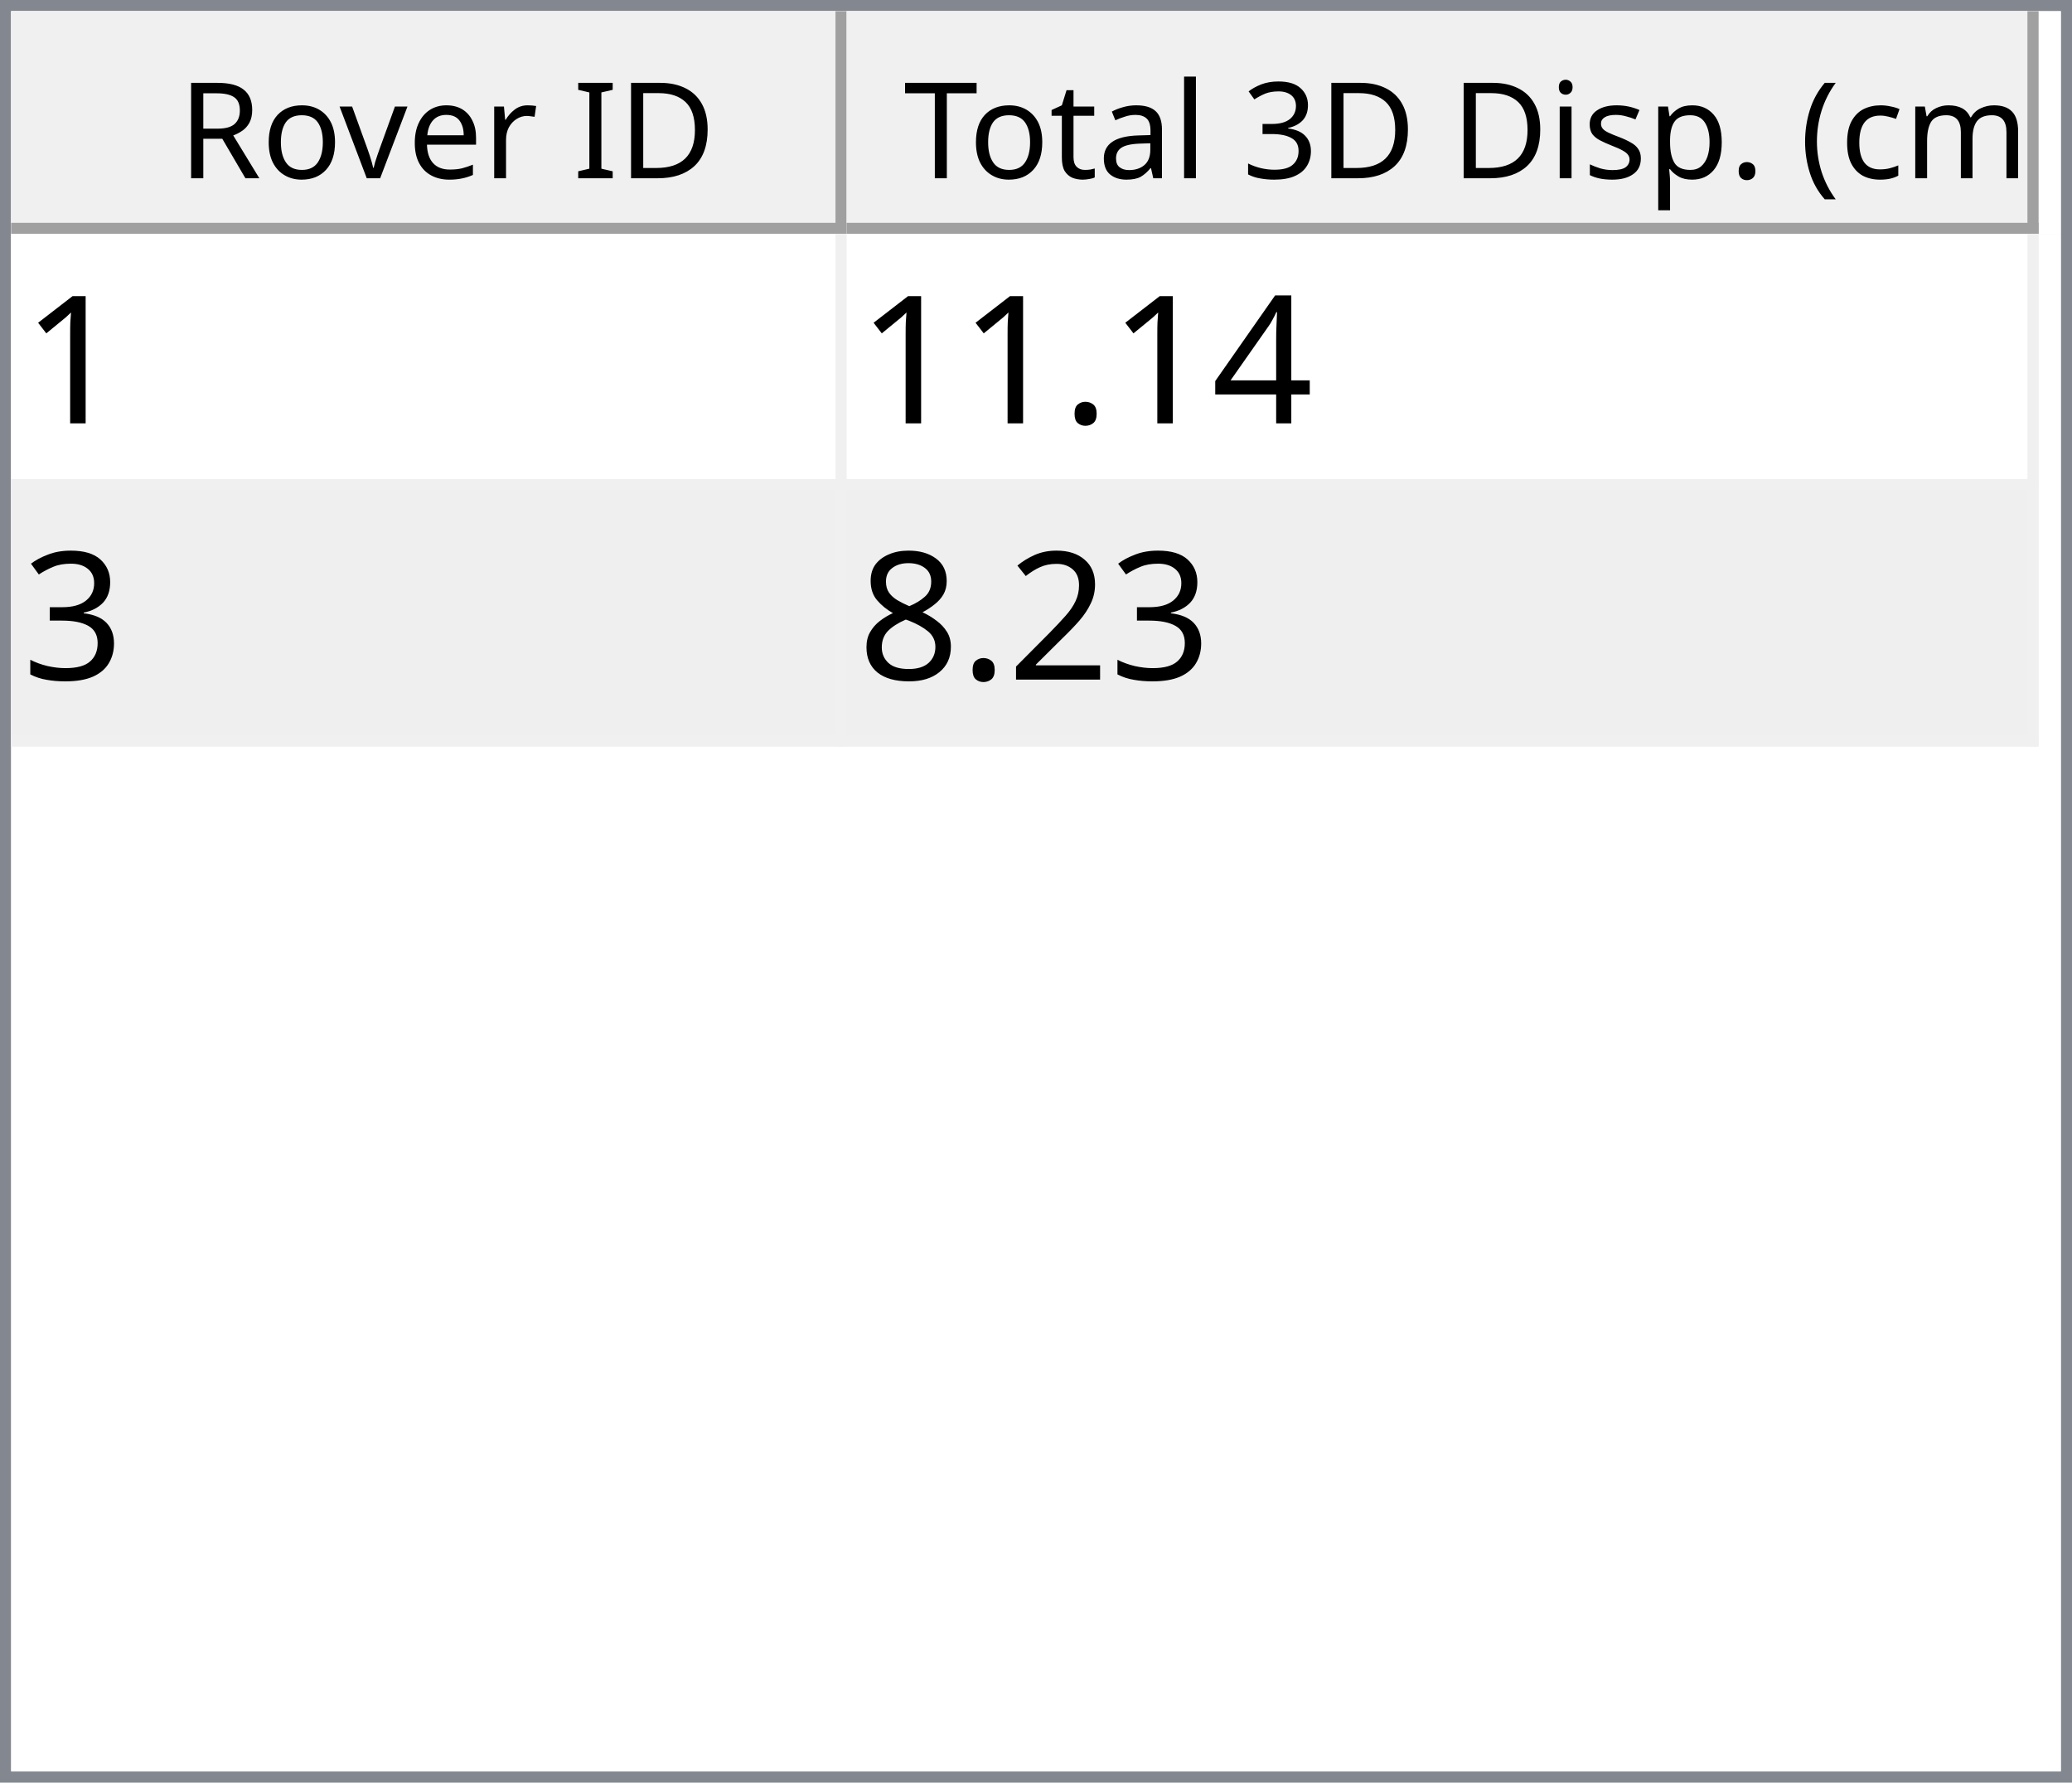
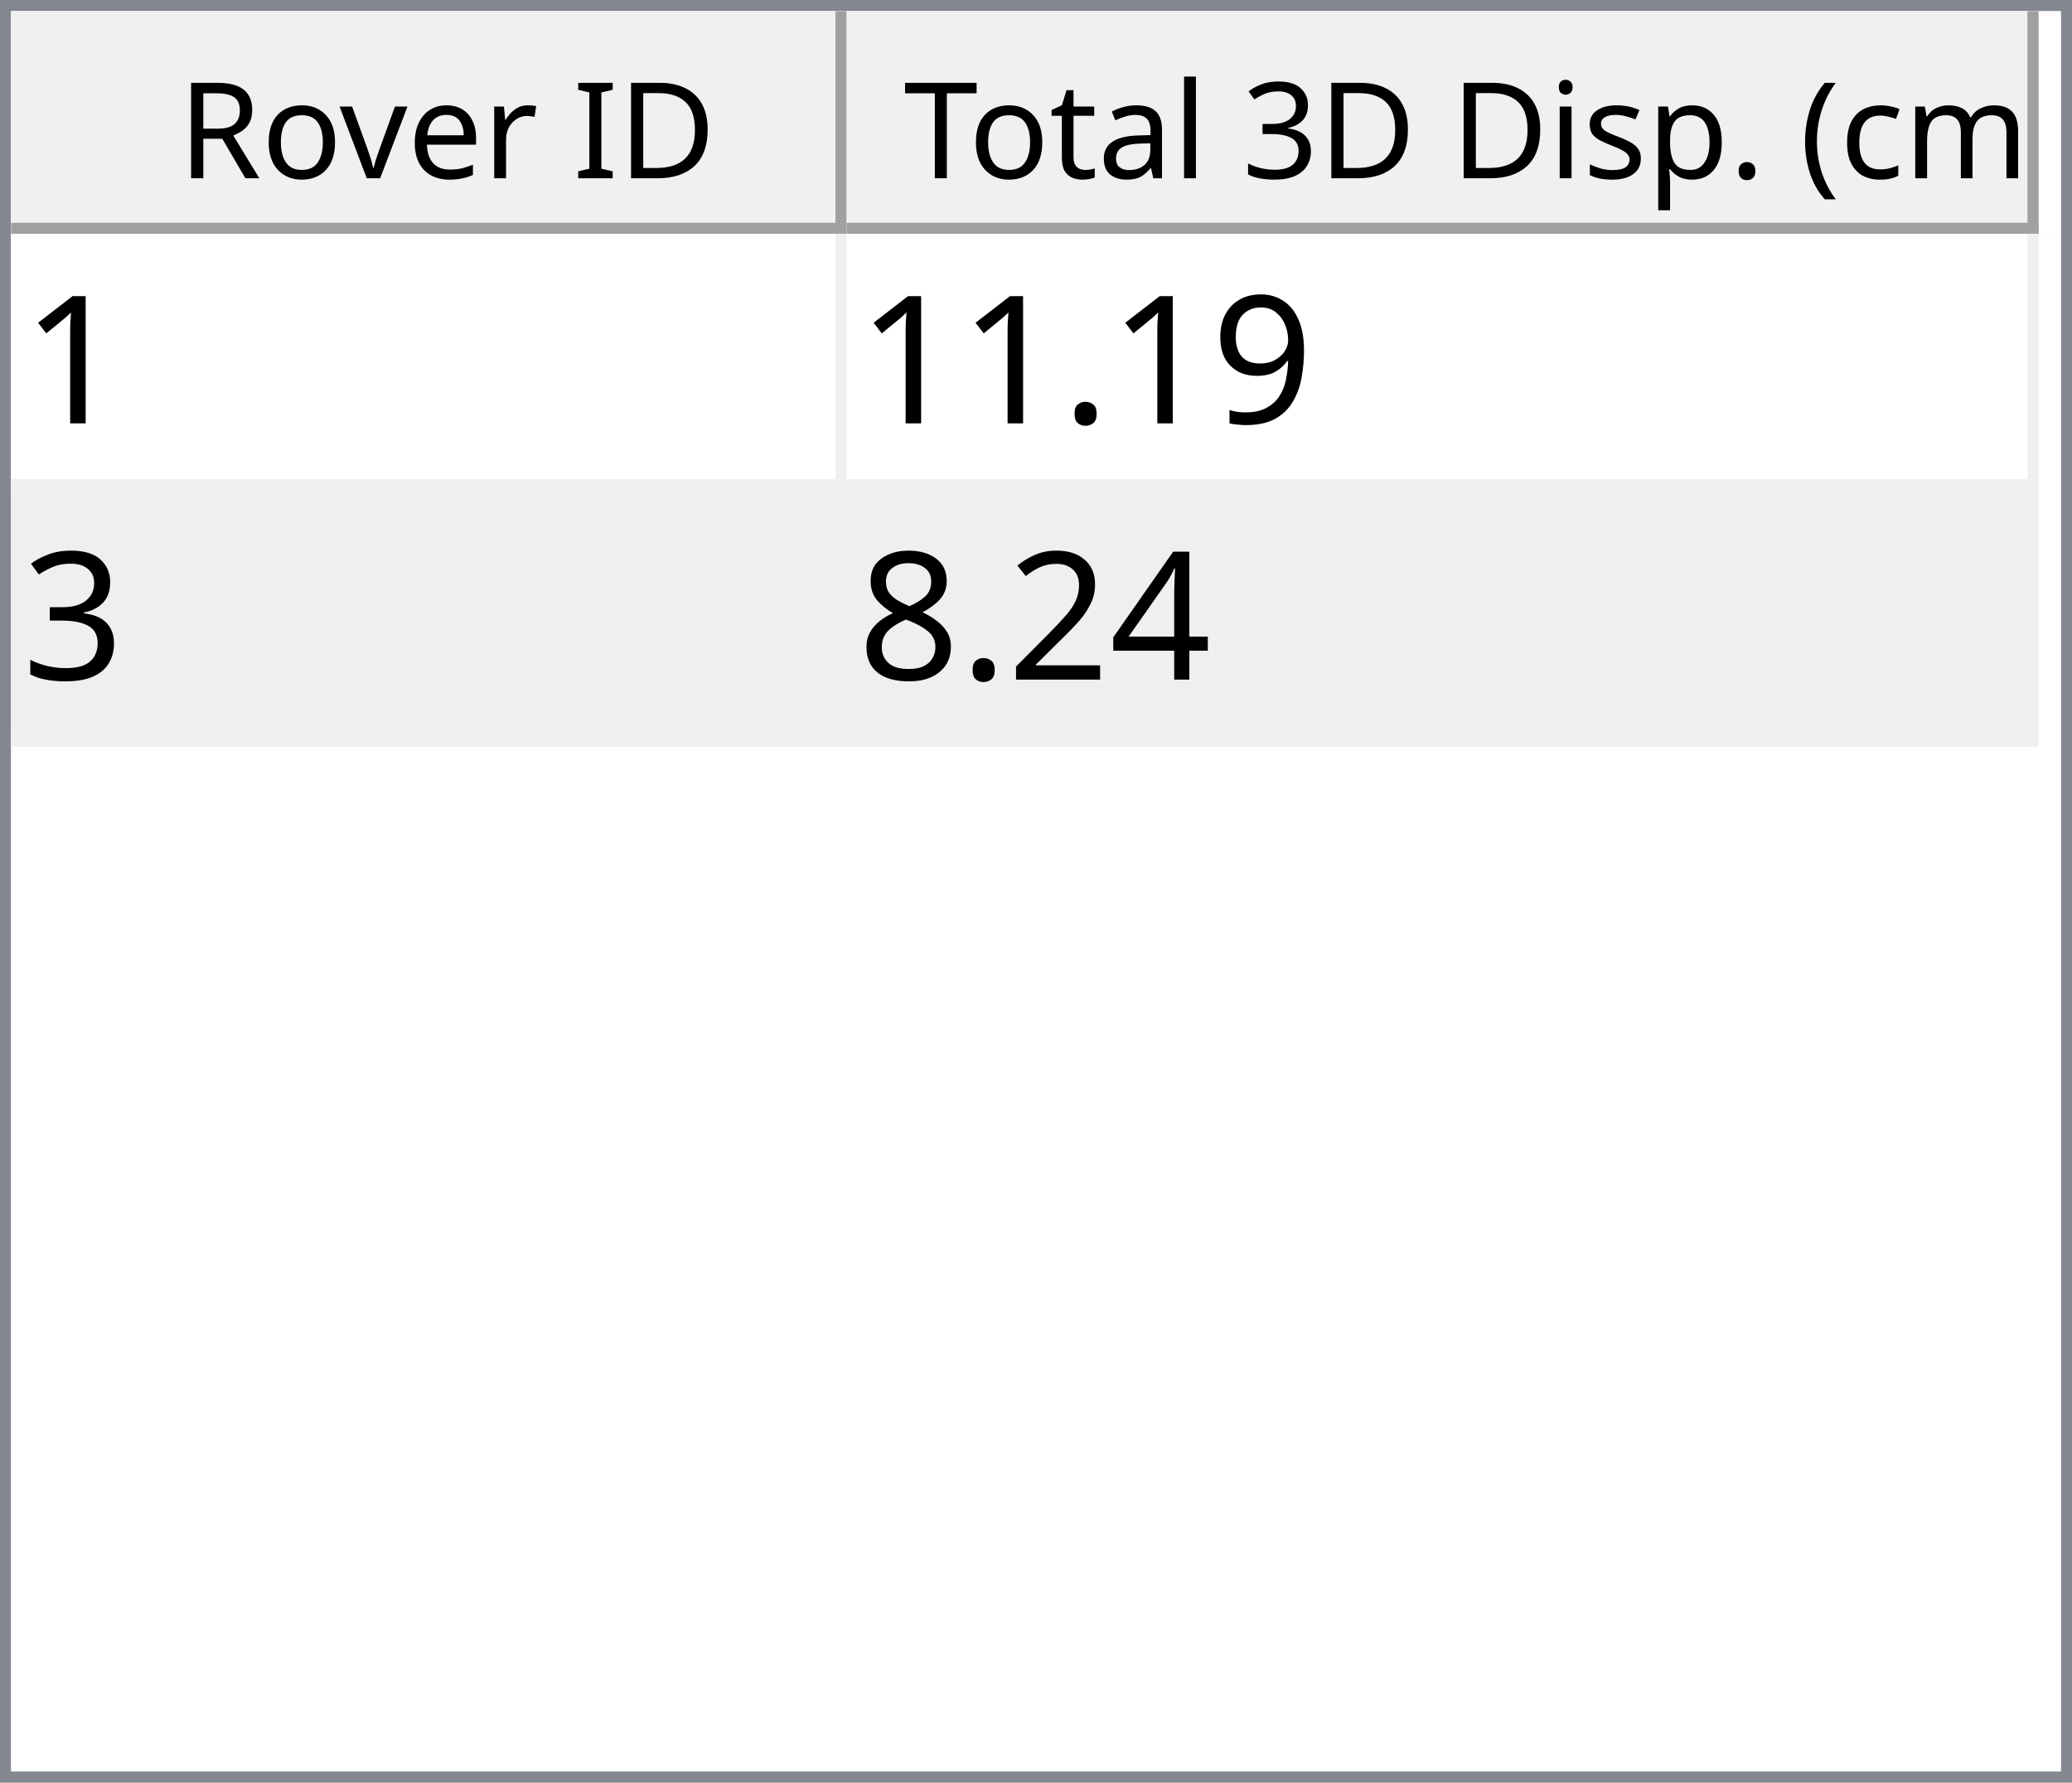
<svg xmlns="http://www.w3.org/2000/svg" style="fill-opacity:1; color-rendering:auto; color-interpolation:auto; text-rendering:auto; stroke:black; stroke-linecap:square; stroke-miterlimit:10; shape-rendering:auto; stroke-opacity:1; fill:black; stroke-dasharray:none; font-weight:normal; stroke-width:1; font-family:'Dialog'; font-style:normal; stroke-linejoin:miter; font-size:12px; stroke-dashoffset:0; image-rendering:auto;" width="186" height="160">
  <defs id="genericDefs" />
  <g>
    <defs id="defs1">
      <clipPath clipPathUnits="userSpaceOnUse" id="clipPath1">
        <path d="M0 0 L186 0 L186 160 L0 160 L0 0 Z" />
      </clipPath>
      <clipPath clipPathUnits="userSpaceOnUse" id="clipPath2">
        <path d="M0 0 L0 160 L186 160 L186 0 Z" />
      </clipPath>
      <clipPath clipPathUnits="userSpaceOnUse" id="clipPath3">
        <path d="M0 0 L0 20 L184 20 L184 0 Z" />
      </clipPath>
      <clipPath clipPathUnits="userSpaceOnUse" id="clipPath4">
        <path d="M0 0 L0 20 L75 20 L75 0 Z" />
      </clipPath>
      <clipPath clipPathUnits="userSpaceOnUse" id="clipPath5">
        <path d="M1 1 L1 19 L74 19 L74 1 Z" />
      </clipPath>
      <clipPath clipPathUnits="userSpaceOnUse" id="clipPath6">
        <path d="M0 0 L0 18 L73 18 L73 0 Z" />
      </clipPath>
      <clipPath clipPathUnits="userSpaceOnUse" id="clipPath7">
        <path d="M-0.5 -0.5 L-0.5 19.5 L74.5 19.5 L74.5 -0.5 Z" />
      </clipPath>
      <clipPath clipPathUnits="userSpaceOnUse" id="clipPath8">
        <path d="M0 0 L0 20 L107 20 L107 0 Z" />
      </clipPath>
      <clipPath clipPathUnits="userSpaceOnUse" id="clipPath9">
        <path d="M1 1 L1 19 L106 19 L106 1 Z" />
      </clipPath>
      <clipPath clipPathUnits="userSpaceOnUse" id="clipPath10">
        <path d="M0 0 L0 18 L105 18 L105 0 Z" />
      </clipPath>
      <clipPath clipPathUnits="userSpaceOnUse" id="clipPath11">
        <path d="M-0.5 -0.5 L-0.5 19.5 L106.5 19.5 L106.5 -0.5 Z" />
      </clipPath>
      <clipPath clipPathUnits="userSpaceOnUse" id="clipPath12">
        <path d="M0 0 L0 138 L184 138 L184 0 Z" />
      </clipPath>
      <clipPath clipPathUnits="userSpaceOnUse" id="clipPath13">
        <path d="M0 0 L0 46 L182 46 L182 0 Z" />
      </clipPath>
      <clipPath clipPathUnits="userSpaceOnUse" id="clipPath14">
        <path d="M-0.5 -0.5 L-0.5 45.5 L181.5 45.5 L181.5 -0.5 Z" />
      </clipPath>
      <clipPath clipPathUnits="userSpaceOnUse" id="clipPath15">
        <path d="M0 0 L0 22 L74 22 L74 0 Z" />
      </clipPath>
      <clipPath clipPathUnits="userSpaceOnUse" id="clipPath16">
        <path d="M0 0 L0 22 L106 22 L106 0 Z" />
      </clipPath>
      <font horiz-adv-x="64.551" id="font1">
        <font-face ascent="107.91" descent="25.098" units-per-em="100" style="font-style:normal; font-family:Segoe UI; font-weight:normal;" />
        <missing-glyph horiz-adv-x="64.551" d="M8.109 0 L8.109 68.266 L56.453 68.266 L56.453 0 L8.109 0 ZM15.328 7.234 L49.219 7.234 L49.219 61.031 L15.328 61.031 L15.328 7.234 Z" />
        <glyph unicode="D" horiz-adv-x="70.117" d="M9.188 0 L9.188 70.016 L28.516 70.016 Q65.531 70.016 65.531 35.891 Q65.531 19.672 55.25 9.836 Q44.969 0 27.734 0 L9.188 0 ZM17.391 62.594 L17.391 7.422 L27.828 7.422 Q41.609 7.422 49.273 14.797 Q56.938 22.172 56.938 35.688 Q56.938 62.594 28.328 62.594 L17.391 62.594 Z" />
        <glyph unicode="I" horiz-adv-x="26.611" d="M17.391 0 L9.188 0 L9.188 70.016 L17.391 70.016 L17.391 0 Z" />
        <glyph unicode=" " horiz-adv-x="27.393" d="" />
        <glyph unicode="r" horiz-adv-x="34.766" d="M34.188 41.891 Q32.078 43.5 28.125 43.5 Q23 43.5 19.555 38.672 Q16.109 33.844 16.109 25.484 L16.109 0 L8.109 0 L8.109 50 L16.109 50 L16.109 39.703 L16.312 39.703 Q18.016 44.969 21.531 47.922 Q25.047 50.875 29.391 50.875 Q32.516 50.875 34.188 50.203 L34.188 41.891 Z" />
        <glyph unicode="e" horiz-adv-x="52.295" d="M48.297 23 L12.984 23 Q13.188 14.656 17.484 10.109 Q21.781 5.562 29.297 5.562 Q37.75 5.562 44.828 11.141 L44.828 3.609 Q38.234 -1.172 27.391 -1.172 Q16.797 -1.172 10.742 5.641 Q4.688 12.453 4.688 24.812 Q4.688 36.469 11.305 43.82 Q17.922 51.172 27.734 51.172 Q37.547 51.172 42.922 44.828 Q48.297 38.484 48.297 27.203 L48.297 23 ZM40.094 29.781 Q40.047 36.719 36.75 40.578 Q33.453 44.438 27.594 44.438 Q21.922 44.438 17.969 40.383 Q14.016 36.328 13.094 29.781 L40.094 29.781 Z" />
        <glyph unicode="v" horiz-adv-x="47.9" d="M47.406 50 L27.484 0 L19.625 0 L0.688 50 L9.469 50 L22.172 13.672 Q23.578 9.672 23.922 6.688 L24.125 6.688 Q24.609 10.453 25.688 13.484 L38.969 50 L47.406 50 Z" />
        <glyph unicode="o" horiz-adv-x="58.594" d="M29 -1.172 Q17.922 -1.172 11.305 5.836 Q4.688 12.844 4.688 24.422 Q4.688 37.016 11.57 44.094 Q18.453 51.172 30.172 51.172 Q41.359 51.172 47.633 44.289 Q53.906 37.406 53.906 25.203 Q53.906 13.234 47.141 6.031 Q40.375 -1.172 29 -1.172 ZM29.594 44.438 Q21.875 44.438 17.383 39.188 Q12.891 33.938 12.891 24.703 Q12.891 15.828 17.43 10.695 Q21.969 5.562 29.594 5.562 Q37.359 5.562 41.531 10.594 Q45.703 15.625 45.703 24.906 Q45.703 34.281 41.531 39.359 Q37.359 44.438 29.594 44.438 Z" />
        <glyph unicode="R" horiz-adv-x="59.814" d="M59.375 0 L49.609 0 L37.891 19.625 Q36.281 22.359 34.766 24.289 Q33.25 26.219 31.664 27.438 Q30.078 28.656 28.25 29.219 Q26.422 29.781 24.125 29.781 L17.391 29.781 L17.391 0 L9.188 0 L9.188 70.016 L30.078 70.016 Q34.672 70.016 38.555 68.867 Q42.438 67.719 45.289 65.375 Q48.141 63.031 49.758 59.547 Q51.375 56.062 51.375 51.375 Q51.375 47.703 50.273 44.656 Q49.172 41.609 47.148 39.211 Q45.125 36.812 42.266 35.133 Q39.406 33.453 35.844 32.516 L35.844 32.328 Q37.594 31.547 38.891 30.547 Q40.188 29.547 41.359 28.18 Q42.531 26.812 43.68 25.078 Q44.828 23.344 46.234 21.047 L59.375 0 ZM17.391 62.594 L17.391 37.203 L28.516 37.203 Q31.594 37.203 34.203 38.133 Q36.812 39.062 38.719 40.797 Q40.625 42.531 41.703 45.047 Q42.781 47.562 42.781 50.688 Q42.781 56.297 39.141 59.445 Q35.5 62.594 28.609 62.594 L17.391 62.594 Z" />
        <glyph unicode=")" horiz-adv-x="30.176" d="M8.297 -15.922 L1.172 -15.922 Q16.406 2.344 16.406 26.812 Q16.406 51.469 1.078 70.016 L8.297 70.016 Q23.531 52.156 23.531 26.703 Q23.531 1.375 8.297 -15.922 Z" />
        <glyph unicode="m" horiz-adv-x="86.133" d="M79.109 0 L71.094 0 L71.094 28.719 Q71.094 37.016 68.531 40.727 Q65.969 44.438 59.906 44.438 Q54.781 44.438 51.195 39.75 Q47.609 35.062 47.609 28.516 L47.609 0 L39.594 0 L39.594 29.688 Q39.594 44.438 28.219 44.438 Q22.953 44.438 19.531 40.016 Q16.109 35.594 16.109 28.516 L16.109 0 L8.109 0 L8.109 50 L16.109 50 L16.109 42.094 L16.312 42.094 Q21.625 51.172 31.844 51.172 Q36.969 51.172 40.773 48.312 Q44.578 45.453 46 40.828 Q51.562 51.172 62.594 51.172 Q79.109 51.172 79.109 30.812 L79.109 0 Z" />
        <glyph unicode="c" horiz-adv-x="46.191" d="M42.188 2.297 Q36.422 -1.172 28.516 -1.172 Q17.828 -1.172 11.258 5.789 Q4.688 12.75 4.688 23.828 Q4.688 36.188 11.766 43.68 Q18.844 51.172 30.672 51.172 Q37.25 51.172 42.281 48.734 L42.281 40.531 Q36.719 44.438 30.375 44.438 Q22.703 44.438 17.797 38.945 Q12.891 33.453 12.891 24.516 Q12.891 15.719 17.508 10.641 Q22.125 5.562 29.891 5.562 Q36.422 5.562 42.188 9.906 L42.188 2.297 Z" />
        <glyph unicode="(" horiz-adv-x="30.176" d="M29.109 -15.922 L21.969 -15.922 Q6.844 1.375 6.844 26.703 Q6.844 52.156 21.969 70.016 L29.203 70.016 Q13.875 51.469 13.875 26.812 Q13.875 2.344 29.109 -15.922 Z" />
        <glyph unicode="." horiz-adv-x="21.68" d="M10.891 -1.078 Q8.641 -1.078 7.055 0.539 Q5.469 2.156 5.469 4.391 Q5.469 6.641 7.055 8.273 Q8.641 9.906 10.891 9.906 Q13.188 9.906 14.797 8.273 Q16.406 6.641 16.406 4.391 Q16.406 2.156 14.797 0.539 Q13.188 -1.078 10.891 -1.078 Z" />
        <glyph unicode="p" horiz-adv-x="58.789" d="M16.312 7.234 L16.109 7.234 L16.109 -23 L8.109 -23 L8.109 50 L16.109 50 L16.109 41.219 L16.312 41.219 Q22.219 51.172 33.594 51.172 Q43.266 51.172 48.688 44.461 Q54.109 37.75 54.109 26.469 Q54.109 13.922 48 6.375 Q41.891 -1.172 31.297 -1.172 Q21.578 -1.172 16.312 7.234 ZM16.109 27.391 L16.109 20.406 Q16.109 14.203 20.141 9.883 Q24.172 5.562 30.375 5.562 Q37.641 5.562 41.773 11.133 Q45.906 16.703 45.906 26.609 Q45.906 34.969 42.047 39.703 Q38.188 44.438 31.594 44.438 Q24.609 44.438 20.359 39.578 Q16.109 34.719 16.109 27.391 Z" />
        <glyph unicode="s" horiz-adv-x="42.432" d="M5.078 1.812 L5.078 10.406 Q11.625 5.562 19.484 5.562 Q30.031 5.562 30.031 12.594 Q30.031 14.594 29.125 15.992 Q28.219 17.391 26.68 18.461 Q25.141 19.531 23.07 20.383 Q21 21.234 18.609 22.172 Q15.281 23.484 12.766 24.828 Q10.25 26.172 8.57 27.859 Q6.891 29.547 6.031 31.695 Q5.172 33.844 5.172 36.719 Q5.172 40.234 6.789 42.945 Q8.406 45.656 11.086 47.484 Q13.766 49.312 17.211 50.242 Q20.656 51.172 24.312 51.172 Q30.812 51.172 35.938 48.922 L35.938 40.828 Q30.422 44.438 23.25 44.438 Q21 44.438 19.195 43.922 Q17.391 43.406 16.094 42.477 Q14.797 41.547 14.086 40.258 Q13.375 38.969 13.375 37.406 Q13.375 35.453 14.086 34.133 Q14.797 32.812 16.164 31.789 Q17.531 30.766 19.484 29.938 Q21.438 29.109 23.922 28.125 Q27.25 26.859 29.883 25.516 Q32.516 24.172 34.375 22.484 Q36.234 20.797 37.234 18.602 Q38.234 16.406 38.234 13.375 Q38.234 9.672 36.602 6.938 Q34.969 4.203 32.234 2.398 Q29.5 0.594 25.93 -0.289 Q22.359 -1.172 18.453 -1.172 Q10.75 -1.172 5.078 1.812 Z" />
        <glyph unicode="i" horiz-adv-x="24.219" d="M12.203 62.703 Q10.062 62.703 8.547 64.164 Q7.031 65.625 7.031 67.875 Q7.031 70.125 8.547 71.609 Q10.062 73.094 12.203 73.094 Q14.406 73.094 15.945 71.609 Q17.484 70.125 17.484 67.875 Q17.484 65.719 15.945 64.211 Q14.406 62.703 12.203 62.703 ZM16.109 0 L8.109 0 L8.109 50 L16.109 50 L16.109 0 Z" />
        <glyph unicode="3" horiz-adv-x="53.906" d="M46.531 19.828 Q46.531 15.094 44.75 11.211 Q42.969 7.328 39.719 4.57 Q36.469 1.812 31.93 0.297 Q27.391 -1.219 21.922 -1.219 Q11.922 -1.219 6 2.594 L6 11.188 Q13.094 5.609 22.219 5.609 Q25.875 5.609 28.828 6.539 Q31.781 7.469 33.906 9.227 Q36.031 10.984 37.18 13.477 Q38.328 15.969 38.328 19.094 Q38.328 32.812 18.797 32.812 L12.984 32.812 L12.984 39.594 L18.5 39.594 Q35.797 39.594 35.797 52.484 Q35.797 64.406 22.609 64.406 Q15.188 64.406 8.688 59.422 L8.688 67.188 Q15.375 71.188 24.609 71.188 Q29 71.188 32.57 69.969 Q36.141 68.75 38.68 66.555 Q41.219 64.359 42.609 61.281 Q44 58.203 44 54.5 Q44 40.672 30.031 36.719 L30.031 36.531 Q33.594 36.141 36.625 34.797 Q39.656 33.453 41.852 31.305 Q44.047 29.156 45.289 26.25 Q46.531 23.344 46.531 19.828 Z" />
        <glyph unicode="l" horiz-adv-x="24.219" d="M16.109 0 L8.109 0 L8.109 74.031 L16.109 74.031 L16.109 0 Z" />
        <glyph unicode="a" horiz-adv-x="50.879" d="M43.891 0 L35.891 0 L35.891 7.812 L35.688 7.812 Q30.469 -1.172 20.312 -1.172 Q12.844 -1.172 8.617 2.781 Q4.391 6.734 4.391 13.281 Q4.391 27.297 20.906 29.594 L35.891 31.688 Q35.891 44.438 25.594 44.438 Q16.547 44.438 9.281 38.281 L9.281 46.484 Q16.656 51.172 26.266 51.172 Q43.891 51.172 43.891 32.516 L43.891 0 ZM35.891 25.297 L23.828 23.641 Q18.266 22.859 15.43 20.875 Q12.594 18.891 12.594 13.875 Q12.594 10.203 15.211 7.883 Q17.828 5.562 22.172 5.562 Q28.125 5.562 32.008 9.742 Q35.891 13.922 35.891 20.312 L35.891 25.297 Z" />
        <glyph unicode="t" horiz-adv-x="33.887" d="M31.297 0.484 Q28.469 -1.078 23.828 -1.078 Q10.688 -1.078 10.688 13.578 L10.688 43.172 L2.094 43.172 L2.094 50 L10.688 50 L10.688 62.203 L18.703 64.797 L18.703 50 L31.297 50 L31.297 43.172 L18.703 43.172 L18.703 14.984 Q18.703 9.969 20.414 7.82 Q22.125 5.672 26.078 5.672 Q29.109 5.672 31.297 7.328 L31.297 0.484 Z" />
        <glyph unicode="T" horiz-adv-x="52.393" d="M50.594 62.594 L30.375 62.594 L30.375 0 L22.172 0 L22.172 62.594 L2 62.594 L2 70.016 L50.594 70.016 L50.594 62.594 Z" />
      </font>
      <font horiz-adv-x="75.0" id="font2">
        <font-face ascent="100.537" descent="21.973" units-per-em="100" style="font-style:normal; font-family:sans-serif; font-weight:normal;" />
        <missing-glyph horiz-adv-x="75.0" d="M12.5 0 L12.5 62.5 L62.5 62.5 L62.5 0 L12.5 0 ZM14.062 1.562 L60.938 1.562 L60.938 60.938 L14.062 60.938 L14.062 1.562 Z" />
        <glyph unicode="1" horiz-adv-x="55.615" d="M37.25 0 L28.469 0 L28.469 56 Q25.297 52.984 20.141 49.953 Q14.984 46.922 10.891 45.406 L10.891 53.906 Q18.266 57.375 23.781 62.305 Q29.297 67.234 31.594 71.875 L37.25 71.875 L37.25 0 Z" />
-         <glyph unicode="4" horiz-adv-x="55.615" d="M32.328 0 L32.328 17.141 L1.266 17.141 L1.266 25.203 L33.938 71.578 L41.109 71.578 L41.109 25.203 L50.781 25.203 L50.781 17.141 L41.109 17.141 L41.109 0 L32.328 0 ZM32.328 25.203 L32.328 57.469 L9.906 25.203 L32.328 25.203 Z" />
+         <glyph unicode="9" horiz-adv-x="55.615" d="M5.469 16.547 L13.922 17.328 Q14.984 11.375 18.016 8.688 Q21.047 6 25.781 6 Q29.828 6 32.883 7.859 Q35.938 9.719 37.891 12.82 Q39.844 15.922 41.164 21.195 Q42.484 26.469 42.484 31.938 Q42.484 32.516 42.438 33.688 Q39.797 29.5 35.234 26.883 Q30.672 24.266 25.344 24.266 Q16.453 24.266 10.305 30.711 Q4.156 37.156 4.156 47.703 Q4.156 58.594 10.578 65.234 Q17 71.875 26.656 71.875 Q33.641 71.875 39.43 68.117 Q45.219 64.359 48.219 57.398 Q51.219 50.438 51.219 37.25 Q51.219 23.531 48.242 15.406 Q45.266 7.281 39.383 3.031 Q33.5 -1.219 25.594 -1.219 Q17.188 -1.219 11.867 3.445 Q6.547 8.109 5.469 16.547 ZM41.453 48.141 Q41.453 55.719 37.43 60.156 Q33.406 64.594 27.734 64.594 Q21.875 64.594 17.531 59.812 Q13.188 55.031 13.188 47.406 Q13.188 40.578 17.312 36.305 Q21.438 32.031 27.484 32.031 Q33.594 32.031 37.523 36.305 Q41.453 40.578 41.453 48.141 Z" />
        <glyph unicode="." horiz-adv-x="27.783" d="M9.078 0 L9.078 10.016 L19.094 10.016 L19.094 0 L9.078 0 Z" />
        <glyph unicode="3" horiz-adv-x="55.615" d="M4.203 18.891 L12.984 20.062 Q14.5 12.594 18.141 9.297 Q21.781 6 27 6 Q33.203 6 37.477 10.297 Q41.75 14.594 41.75 20.953 Q41.75 27 37.797 30.93 Q33.844 34.859 27.734 34.859 Q25.25 34.859 21.531 33.891 L22.516 41.609 Q23.391 41.5 23.922 41.5 Q29.547 41.5 34.039 44.43 Q38.531 47.359 38.531 53.469 Q38.531 58.297 35.258 61.477 Q31.984 64.656 26.812 64.656 Q21.688 64.656 18.266 61.43 Q14.844 58.203 13.875 51.766 L5.078 53.328 Q6.688 62.156 12.398 67.016 Q18.109 71.875 26.609 71.875 Q32.469 71.875 37.398 69.359 Q42.328 66.844 44.945 62.5 Q47.562 58.156 47.562 53.266 Q47.562 48.641 45.07 44.828 Q42.578 41.016 37.703 38.766 Q44.047 37.312 47.562 32.695 Q51.078 28.078 51.078 21.141 Q51.078 11.766 44.242 5.25 Q37.406 -1.266 26.953 -1.266 Q17.531 -1.266 11.305 4.352 Q5.078 9.969 4.203 18.891 Z" />
+         <glyph unicode="4" horiz-adv-x="55.615" d="M32.328 0 L32.328 17.141 L1.266 17.141 L1.266 25.203 L33.938 71.578 L41.109 71.578 L41.109 25.203 L50.781 25.203 L50.781 17.141 L41.109 17.141 L41.109 0 L32.328 0 ZM32.328 25.203 L32.328 57.469 L9.906 25.203 L32.328 25.203 Z" />
        <glyph unicode="2" horiz-adv-x="55.615" d="M50.344 8.453 L50.344 0 L3.031 0 Q2.938 3.172 4.047 6.109 Q5.859 10.938 9.836 15.625 Q13.812 20.312 21.344 26.469 Q33.016 36.031 37.117 41.625 Q41.219 47.219 41.219 52.203 Q41.219 57.422 37.477 61.008 Q33.734 64.594 27.734 64.594 Q21.391 64.594 17.578 60.789 Q13.766 56.984 13.719 50.25 L4.688 51.172 Q5.609 61.281 11.664 66.578 Q17.719 71.875 27.938 71.875 Q38.234 71.875 44.242 66.164 Q50.25 60.453 50.25 52 Q50.25 47.703 48.492 43.555 Q46.734 39.406 42.656 34.812 Q38.578 30.219 29.109 22.219 Q21.188 15.578 18.945 13.211 Q16.703 10.844 15.234 8.453 L50.344 8.453 Z" />
        <glyph unicode="8" horiz-adv-x="55.615" d="M17.672 38.812 Q12.203 40.828 9.57 44.539 Q6.938 48.25 6.938 53.422 Q6.938 61.234 12.555 66.555 Q18.172 71.875 27.484 71.875 Q36.859 71.875 42.578 66.43 Q48.297 60.984 48.297 53.172 Q48.297 48.188 45.68 44.508 Q43.062 40.828 37.75 38.812 Q44.344 36.672 47.781 31.883 Q51.219 27.094 51.219 20.453 Q51.219 11.281 44.727 5.031 Q38.234 -1.219 27.641 -1.219 Q17.047 -1.219 10.547 5.055 Q4.047 11.328 4.047 20.703 Q4.047 27.688 7.594 32.398 Q11.141 37.109 17.672 38.812 ZM15.922 53.719 Q15.922 48.641 19.195 45.414 Q22.469 42.188 27.688 42.188 Q32.766 42.188 36.016 45.383 Q39.266 48.578 39.266 53.219 Q39.266 58.062 35.914 61.359 Q32.562 64.656 27.594 64.656 Q22.562 64.656 19.242 61.43 Q15.922 58.203 15.922 53.719 ZM13.094 20.656 Q13.094 16.891 14.875 13.375 Q16.656 9.859 20.172 7.93 Q23.688 6 27.734 6 Q34.031 6 38.133 10.055 Q42.234 14.109 42.234 20.359 Q42.234 26.703 38.016 30.859 Q33.797 35.016 27.438 35.016 Q21.234 35.016 17.164 30.914 Q13.094 26.812 13.094 20.656 Z" />
      </font>
    </defs>
    <g style="fill:white; stroke:white;">
      <rect x="0" y="0" width="186" style="clip-path:url(#clipPath1); stroke:none;" height="160" />
    </g>
    <g style="fill:white; text-rendering:optimizeSpeed; color-rendering:optimizeSpeed; image-rendering:optimizeSpeed; shape-rendering:crispEdges; stroke:white; color-interpolation:sRGB;">
      <rect x="0" width="186" height="160" y="0" style="stroke:none;" />
      <path style="stroke:none;" d="M0 160 L186 160 L186 0 L0 0 Z" />
    </g>
    <g style="fill:rgb(240,240,240); font-family:'Segoe UI'; stroke:rgb(240,240,240);">
      <rect x="0" y="0" width="186" style="clip-path:url(#clipPath2); stroke:none;" height="160" />
    </g>
    <g style="fill:rgb(130,135,144); font-family:'Segoe UI'; stroke:rgb(130,135,144);">
      <path d="M0 0 L186 0 L186 160 L0 160 L0 0 ZM1 1 L185 1 L185 159 L1 159 L1 1 Z" style="fill-rule:evenodd; clip-path:url(#clipPath2); stroke:none;" />
    </g>
    <g style="fill:white; font-family:'Segoe UI'; stroke:white;" transform="translate(1,1)">
      <rect x="0" y="0" width="184" style="clip-path:url(#clipPath3); stroke:none;" height="20" />
    </g>
    <g style="fill:rgb(240,240,240); font-family:'Segoe UI'; stroke:rgb(240,240,240);" transform="translate(1,1)">
      <rect x="0" y="0" width="75" style="clip-path:url(#clipPath4); stroke:none;" height="20" />
    </g>
    <g style="font-family:'Segoe UI';" transform="translate(2,2)">
      <text x="14" xml:space="preserve" y="14" style="clip-path:url(#clipPath6); stroke:none;">Rover ID</text>
    </g>
    <g style="fill:rgb(160,160,160); font-family:'Segoe UI'; stroke:rgb(160,160,160); stroke-linejoin:bevel;" transform="translate(1.5,1.5)">
      <line x1="74" x2="74" y1="0" style="fill:none; clip-path:url(#clipPath7);" y2="19" />
    </g>
    <g style="fill:rgb(160,160,160); font-family:'Segoe UI'; stroke:rgb(160,160,160); stroke-linejoin:bevel;" transform="matrix(1,0,0,1,1,1) translate(0.5,0.5)">
      <line x1="0" x2="74" y1="19" style="fill:none; clip-path:url(#clipPath7);" y2="19" />
    </g>
    <g style="fill:rgb(240,240,240); font-family:'Segoe UI'; stroke:rgb(240,240,240);" transform="translate(76,1)">
      <rect x="0" y="0" width="107" style="clip-path:url(#clipPath8); stroke:none;" height="20" />
    </g>
    <g style="font-family:'Segoe UI';" transform="translate(77,2)">
      <text x="1" xml:space="preserve" y="14" style="clip-path:url(#clipPath10); stroke:none;"> Total 3D Disp. (cm)</text>
    </g>
    <g style="fill:rgb(160,160,160); font-family:'Segoe UI'; stroke:rgb(160,160,160); stroke-linejoin:bevel;" transform="translate(76.5,1.5)">
      <line x1="106" x2="106" y1="0" style="fill:none; clip-path:url(#clipPath11);" y2="19" />
    </g>
    <g style="fill:rgb(160,160,160); font-family:'Segoe UI'; stroke:rgb(160,160,160); stroke-linejoin:bevel;" transform="matrix(1,0,0,1,76,1) translate(0.5,0.5)">
      <line x1="0" x2="106" y1="19" style="fill:none; clip-path:url(#clipPath11);" y2="19" />
    </g>
    <g style="fill:white; font-family:'Segoe UI'; stroke:white;" transform="translate(1,21)">
      <rect x="0" y="0" width="184" style="clip-path:url(#clipPath12); stroke:none;" height="138" />
    </g>
    <g style="fill:rgb(240,240,240); font-size:16px; font-family:sans-serif; stroke:rgb(240,240,240);" transform="translate(1,21)">
      <rect x="0" y="0" width="182" style="clip-path:url(#clipPath13); stroke:none;" height="46" />
      <line transform="translate(0.5,0.5)" x1="0" x2="181" y1="22" style="clip-path:url(#clipPath14); fill:none; stroke-linejoin:bevel;" y2="22" />
    </g>
    <g transform="matrix(1,0,0,1,1,21) translate(0.5,0.5)" style="fill:rgb(240,240,240); font-size:16px; font-family:sans-serif; stroke:rgb(240,240,240); stroke-linejoin:bevel;">
      <line x1="0" x2="181" y1="45" style="fill:none; clip-path:url(#clipPath14);" y2="45" />
    </g>
    <g transform="matrix(1,0,0,1,1,21) translate(0.5,0.5)" style="fill:rgb(240,240,240); font-size:16px; font-family:sans-serif; stroke:rgb(240,240,240); stroke-linejoin:bevel;">
      <line x1="74" x2="74" y1="0" style="fill:none; clip-path:url(#clipPath14);" y2="45" />
    </g>
    <g transform="matrix(1,0,0,1,1,21) translate(0.5,0.5)" style="fill:rgb(240,240,240); font-size:16px; font-family:sans-serif; stroke:rgb(240,240,240); stroke-linejoin:bevel;">
      <line x1="181" x2="181" y1="0" style="fill:none; clip-path:url(#clipPath14);" y2="45" />
    </g>
    <g style="fill:white; font-size:16px; font-family:sans-serif; stroke:white;" transform="matrix(1,0,0,1,1,21)">
      <rect x="0" y="0" width="74" style="clip-path:url(#clipPath15); stroke:none;" height="22" />
      <text x="1" y="17" style="fill:black; clip-path:url(#clipPath15); stroke:none;" xml:space="preserve">1</text>
    </g>
    <g style="fill:white; font-size:16px; font-family:sans-serif; stroke:white;" transform="matrix(1,0,0,1,1,21) translate(75,0)">
      <rect x="0" y="0" width="106" style="clip-path:url(#clipPath16); stroke:none;" height="22" />
-       <text x="1" y="17" style="fill:black; clip-path:url(#clipPath16); stroke:none;" xml:space="preserve">11.14</text>
+       <text x="1" y="17" style="fill:black; clip-path:url(#clipPath16); stroke:none;" xml:space="preserve">11.19</text>
    </g>
    <g style="fill:rgb(239,239,239); font-size:16px; font-family:sans-serif; stroke:rgb(239,239,239);" transform="matrix(1,0,0,1,1,21) translate(0,23)">
      <rect x="0" y="0" width="74" style="clip-path:url(#clipPath15); stroke:none;" height="22" />
      <text x="1" y="17" style="fill:black; clip-path:url(#clipPath15); stroke:none;" xml:space="preserve">3</text>
    </g>
    <g style="fill:rgb(239,239,239); font-size:16px; font-family:sans-serif; stroke:rgb(239,239,239);" transform="matrix(1,0,0,1,1,21) translate(75,23)">
      <rect x="0" y="0" width="106" style="clip-path:url(#clipPath16); stroke:none;" height="22" />
-       <text x="1" y="17" style="fill:black; clip-path:url(#clipPath16); stroke:none;" xml:space="preserve">8.23</text>
+       <text x="1" y="17" style="fill:black; clip-path:url(#clipPath16); stroke:none;" xml:space="preserve">8.24</text>
    </g>
  </g>
</svg>
